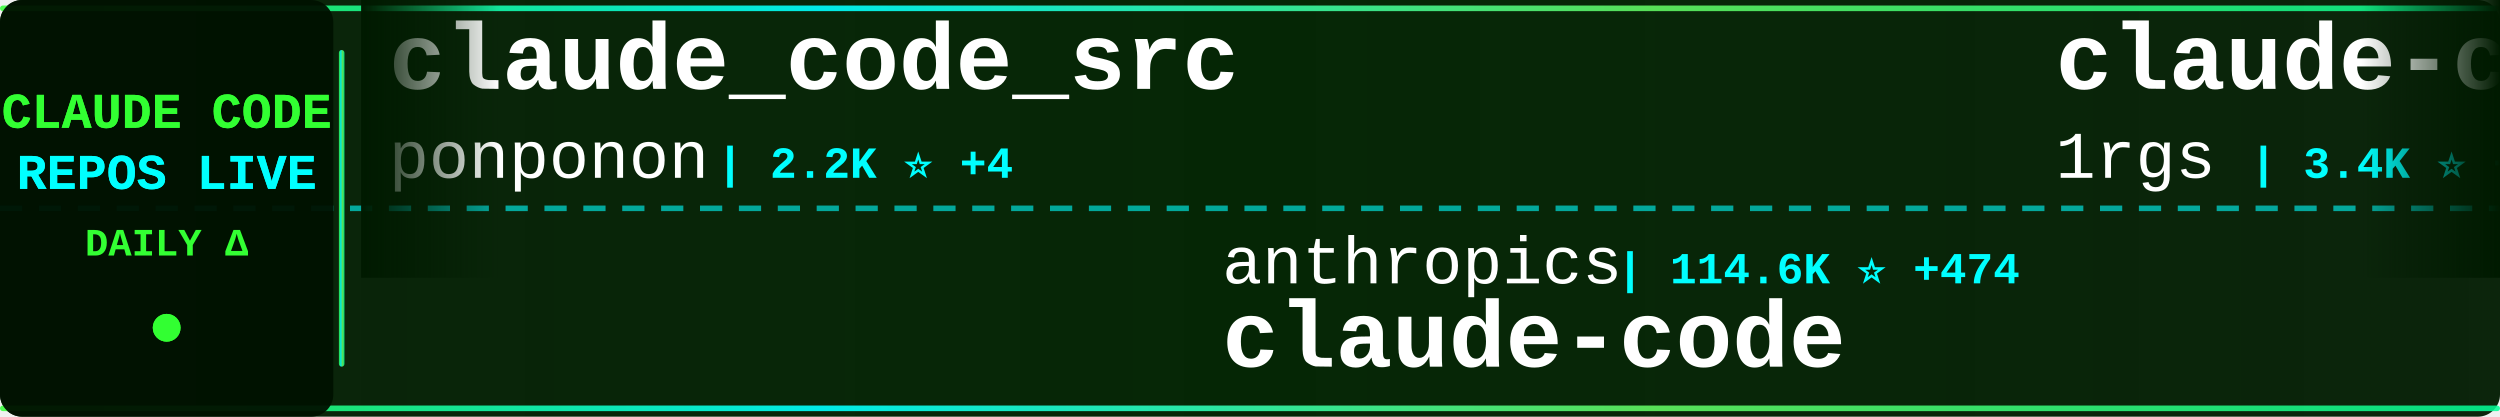
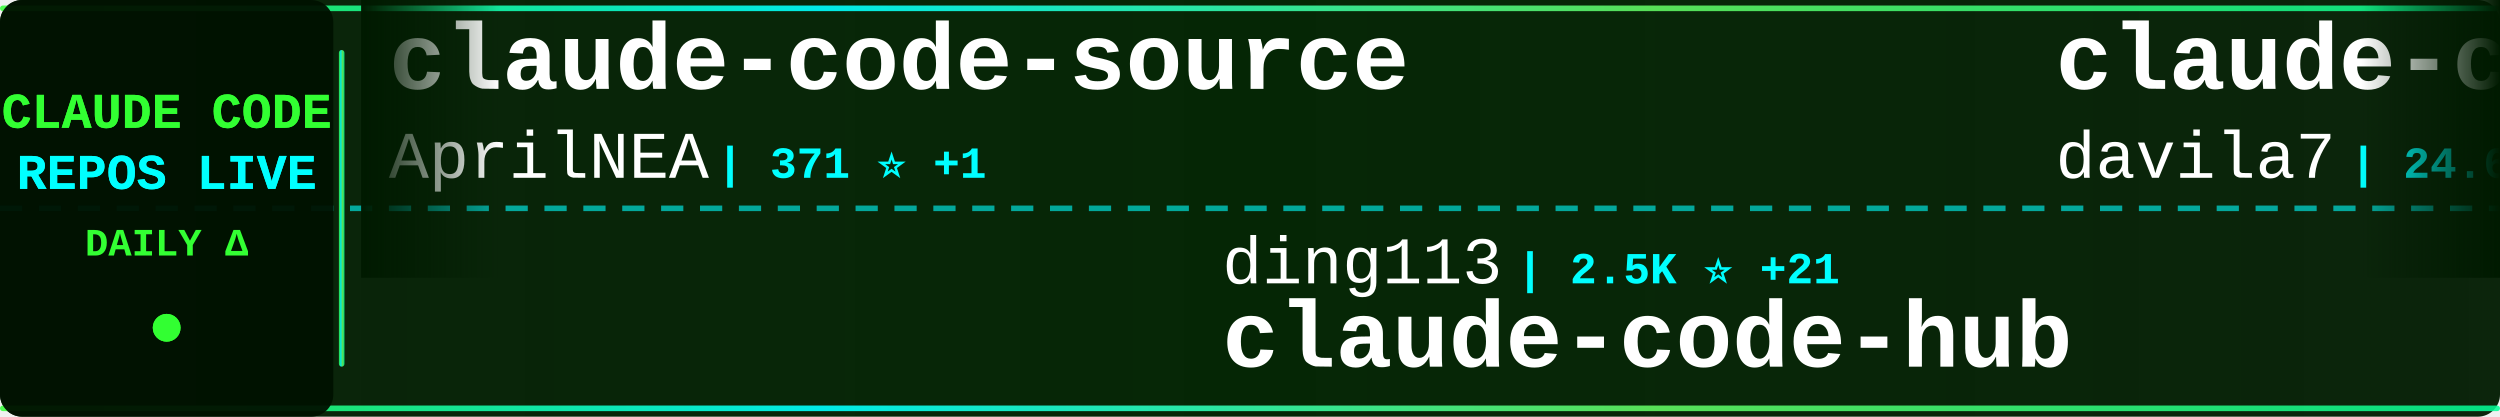
<svg xmlns="http://www.w3.org/2000/svg" width="900" height="150">
  <defs>
    <linearGradient id="tickerBg" x1="0%" y1="0%" x2="100%" y2="0%">
      <stop offset="0%" style="stop-color:#001a00;stop-opacity:0.95" />
      <stop offset="50%" style="stop-color:#002200;stop-opacity:0.98" />
      <stop offset="100%" style="stop-color:#001a00;stop-opacity:0.95" />
    </linearGradient>
    <linearGradient id="borderGrad" x1="0%" y1="0%" x2="100%" y2="0%">
      <stop offset="0%" style="stop-color:#33ff33;stop-opacity:0.85">
        <animate attributeName="stop-opacity" values="0.85;1;0.85" dur="2s" repeatCount="indefinite" />
      </stop>
      <stop offset="33%" style="stop-color:#00ffff;stop-opacity:0.9">
        <animate attributeName="stop-opacity" values="0.9;1;0.9" dur="2.2s" repeatCount="indefinite" />
      </stop>
      <stop offset="66%" style="stop-color:#66ff66;stop-opacity:0.85">
        <animate attributeName="stop-opacity" values="0.85;1;0.85" dur="1.8s" repeatCount="indefinite" />
      </stop>
      <stop offset="100%" style="stop-color:#00ff99;stop-opacity:0.85">
        <animate attributeName="stop-opacity" values="0.85;1;0.85" dur="2s" repeatCount="indefinite" />
      </stop>
    </linearGradient>
    <filter id="textGlow">
      <feGaussianBlur stdDeviation="0.1" result="coloredBlur" />
      <feMerge>
        <feMergeNode in="coloredBlur" />
        <feMergeNode in="SourceGraphic" />
      </feMerge>
    </filter>
    <filter id="metricGlow">
      <feGaussianBlur stdDeviation="0.2" result="coloredBlur" />
      <feMerge>
        <feMergeNode in="coloredBlur" />
        <feMergeNode in="SourceGraphic" />
      </feMerge>
    </filter>
    <linearGradient id="leftFade" x1="0%" y1="0%" x2="100%" y2="0%">
      <stop offset="0%" style="stop-color:#001a00;stop-opacity:1" />
      <stop offset="100%" style="stop-color:#001a00;stop-opacity:0" />
    </linearGradient>
    <linearGradient id="rightFade" x1="0%" y1="0%" x2="100%" y2="0%">
      <stop offset="0%" style="stop-color:#001a00;stop-opacity:0" />
      <stop offset="100%" style="stop-color:#001a00;stop-opacity:1" />
    </linearGradient>
  </defs>
  <rect width="900" height="150" fill="url(#tickerBg)" rx="8" />
  <rect x="0" y="2" width="900" height="2" fill="url(#borderGrad)" rx="1" />
  <rect x="0" y="146" width="900" height="2" fill="url(#borderGrad)" rx="1" />
  <line x1="0" y1="75" x2="900" y2="75" stroke="#00ffff" stroke-width="2" stroke-dasharray="8 6" opacity="0.6" />
  <rect x="0" y="0" width="120" height="150" fill="#001100" opacity="0.95" rx="8" />
  <text x="60" y="46" font-family="'Courier New', monospace" font-size="18" font-weight="bold" fill="#33ff33" text-anchor="middle" filter="url(#textGlow)">
    CLAUDE CODE
  </text>
  <text x="60" y="68" font-family="'Courier New', monospace" font-size="18" font-weight="bold" fill="#00ffff" text-anchor="middle" filter="url(#textGlow)">
    REPOS LIVE
  </text>
  <text x="60" y="92" font-family="'Courier New', monospace" font-size="14" font-weight="bold" fill="#33ff33" text-anchor="middle">
    DAILY Δ
  </text>
  <circle cx="60" cy="118" r="5" fill="#33ff33" filter="url(#metricGlow)">
    <animate attributeName="r" values="4;6;4" dur="1.5s" repeatCount="indefinite" />
    <animate attributeName="opacity" values="0.6;1;0.6" dur="1.5s" repeatCount="indefinite" />
  </circle>
  <rect x="122" y="18" width="2" height="114" fill="url(#borderGrad)" rx="1" />
  <clipPath id="tickerClip">
    <rect x="130" y="0" width="770" height="150" />
  </clipPath>
  <g clip-path="url(#tickerClip)">
    <g id="tickerItems">
      <animateTransform attributeName="transform" attributeType="XML" type="translate" from="0 0" to="-3000 0" dur="54s" repeatCount="indefinite" />
      <g transform="translate(0, 0)">
-         <text x="140" y="32" font-family="'Courier New', monospace" font-size="34" font-weight="bold" fill="#ffffff">claude_code_src</text>
-         <text x="140" y="64" font-family="'Courier New', monospace" font-size="24" font-weight="normal" fill="#ffffff" opacity="1.0">ponponon</text>
-         <text x="258" y="64" font-family="'Courier New', monospace" font-size="16" font-weight="bold" fill="#00ffff"> | 2.2K ⭐ +4</text>
+         <text x="140" y="32" font-family="'Courier New', monospace" font-size="34" font-weight="bold" fill="#ffffff">claude-code-source</text>
+         <text x="140" y="64" font-family="'Courier New', monospace" font-size="24" font-weight="normal" fill="#ffffff" opacity="1.0">AprilNEA</text>
+         <text x="258" y="64" font-family="'Courier New', monospace" font-size="16" font-weight="bold" fill="#00ffff"> | 371 ⭐ +1</text>
      </g>
      <g transform="translate(300, 0)">
-         <text x="140" y="102" font-family="'Courier New', monospace" font-size="24" font-weight="normal" fill="#ffffff" opacity="1.0">anthropics</text>
-         <text x="282" y="102" font-family="'Courier New', monospace" font-size="16" font-weight="bold" fill="#00ffff"> | 114.6K ⭐ +474</text>
-         <text x="140" y="132" font-family="'Courier New', monospace" font-size="34" font-weight="bold" fill="#ffffff">claude-code</text>
+         <text x="140" y="102" font-family="'Courier New', monospace" font-size="24" font-weight="normal" fill="#ffffff" opacity="1.0">ding113</text>
+         <text x="246" y="102" font-family="'Courier New', monospace" font-size="16" font-weight="bold" fill="#00ffff"> | 2.5K ⭐ +21</text>
+         <text x="140" y="132" font-family="'Courier New', monospace" font-size="34" font-weight="bold" fill="#ffffff">claude-code-hub</text>
      </g>
      <g transform="translate(600, 0)">
-         <text x="140" y="32" font-family="'Courier New', monospace" font-size="34" font-weight="bold" fill="#ffffff">claude-code-proxy</text>
-         <text x="140" y="64" font-family="'Courier New', monospace" font-size="24" font-weight="normal" fill="#ffffff" opacity="1.0">1rgs</text>
-         <text x="210" y="64" font-family="'Courier New', monospace" font-size="16" font-weight="bold" fill="#00ffff"> | 3.4K ⭐ +8</text>
+         <text x="140" y="32" font-family="'Courier New', monospace" font-size="34" font-weight="bold" fill="#ffffff">claude-code-templates</text>
+         <text x="140" y="64" font-family="'Courier New', monospace" font-size="24" font-weight="normal" fill="#ffffff" opacity="1.0">davila7</text>
+         <text x="246" y="64" font-family="'Courier New', monospace" font-size="16" font-weight="bold" fill="#00ffff"> | 24.6K ⭐ +29</text>
      </g>
      <g transform="translate(900, 0)">
-         <text x="140" y="102" font-family="'Courier New', monospace" font-size="24" font-weight="normal" fill="#ffffff" opacity="1.0">huangserva</text>
-         <text x="282" y="102" font-family="'Courier New', monospace" font-size="16" font-weight="bold" fill="#00ffff"> | 552 ⭐</text>
-         <text x="140" y="132" font-family="'Courier New', monospace" font-size="34" font-weight="bold" fill="#ffffff">claude-code-cli</text>
+         <text x="140" y="102" font-family="'Courier New', monospace" font-size="24" font-weight="normal" fill="#ffffff" opacity="1.0">pedrohcgs</text>
+         <text x="270" y="102" font-family="'Courier New', monospace" font-size="16" font-weight="bold" fill="#00ffff"> | 923 ⭐ +2</text>
+         <text x="140" y="132" font-family="'Courier New', monospace" font-size="34" font-weight="bold" fill="#ffffff">claude-code-my-workflow</text>
      </g>
      <g transform="translate(1200, 0)">
        <text x="140" y="32" font-family="'Courier New', monospace" font-size="34" font-weight="bold" fill="#ffffff">claude-code</text>
-         <text x="140" y="64" font-family="'Courier New', monospace" font-size="24" font-weight="normal" fill="#ffffff" opacity="1.0">chiragjoshi12</text>
-         <text x="318" y="64" font-family="'Courier New', monospace" font-size="16" font-weight="bold" fill="#00ffff"> | 187 ⭐</text>
+         <text x="140" y="64" font-family="'Courier New', monospace" font-size="24" font-weight="normal" fill="#ffffff" opacity="1.0">lowcortisolprogrammer</text>
+         <text x="414" y="64" font-family="'Courier New', monospace" font-size="16" font-weight="bold" fill="#00ffff"> | 171 ⭐</text>
      </g>
      <g transform="translate(1500, 0)">
-         <text x="140" y="102" font-family="'Courier New', monospace" font-size="24" font-weight="normal" fill="#ffffff" opacity="1.0">freestylefly</text>
-         <text x="306" y="102" font-family="'Courier New', monospace" font-size="16" font-weight="bold" fill="#00ffff"> | 121 ⭐ +1</text>
-         <text x="140" y="132" font-family="'Courier New', monospace" font-size="34" font-weight="bold" fill="#ffffff">claude-code</text>
+         <text x="140" y="102" font-family="'Courier New', monospace" font-size="24" font-weight="normal" fill="#ffffff" opacity="1.0">fuergaosi233</text>
+         <text x="306" y="102" font-family="'Courier New', monospace" font-size="16" font-weight="bold" fill="#00ffff"> | 2.4K ⭐ +11</text>
+         <text x="140" y="132" font-family="'Courier New', monospace" font-size="34" font-weight="bold" fill="#ffffff">claude-code-proxy</text>
      </g>
      <g transform="translate(1800, 0)">
-         <text x="140" y="32" font-family="'Courier New', monospace" font-size="34" font-weight="bold" fill="#ffffff">claude-code-source-code</text>
-         <text x="140" y="64" font-family="'Courier New', monospace" font-size="24" font-weight="normal" fill="#ffffff" opacity="1.0">777genius</text>
-         <text x="270" y="64" font-family="'Courier New', monospace" font-size="16" font-weight="bold" fill="#00ffff"> | 897 ⭐ +3</text>
+         <text x="140" y="32" font-family="'Courier New', monospace" font-size="34" font-weight="bold" fill="#ffffff">Claude-Code-Source-Study</text>
+         <text x="140" y="64" font-family="'Courier New', monospace" font-size="24" font-weight="normal" fill="#ffffff" opacity="1.0">luyao618</text>
+         <text x="258" y="64" font-family="'Courier New', monospace" font-size="16" font-weight="bold" fill="#00ffff"> | 1.2K ⭐ +9</text>
      </g>
      <g transform="translate(2100, 0)">
-         <text x="140" y="102" font-family="'Courier New', monospace" font-size="24" font-weight="normal" fill="#ffffff" opacity="1.0">liuup</text>
-         <text x="222" y="102" font-family="'Courier New', monospace" font-size="16" font-weight="bold" fill="#00ffff"> | 1.7K ⭐ +66</text>
-         <text x="140" y="132" font-family="'Courier New', monospace" font-size="34" font-weight="bold" fill="#ffffff">claude-code-analysis</text>
+         <text x="140" y="102" font-family="'Courier New', monospace" font-size="24" font-weight="normal" fill="#ffffff" opacity="1.0">KimYx0207</text>
+         <text x="270" y="102" font-family="'Courier New', monospace" font-size="16" font-weight="bold" fill="#00ffff"> | 3.3K ⭐ +30</text>
+         <text x="140" y="132" font-family="'Courier New', monospace" font-size="34" font-weight="bold" fill="#ffffff">Claude-Code-x-OpenClaw-G...</text>
      </g>
      <g transform="translate(2400, 0)">
-         <text x="140" y="32" font-family="'Courier New', monospace" font-size="34" font-weight="bold" fill="#ffffff">claude-code-best-practic...</text>
-         <text x="140" y="64" font-family="'Courier New', monospace" font-size="24" font-weight="normal" fill="#ffffff" opacity="1.0">shanraisshan</text>
-         <text x="306" y="64" font-family="'Courier New', monospace" font-size="16" font-weight="bold" fill="#00ffff"> | 45.2K ⭐ +913</text>
+         <text x="140" y="32" font-family="'Courier New', monospace" font-size="34" font-weight="bold" fill="#ffffff">claude-code-system-promp...</text>
+         <text x="140" y="64" font-family="'Courier New', monospace" font-size="24" font-weight="normal" fill="#ffffff" opacity="1.0">Piebald-AI</text>
+         <text x="282" y="64" font-family="'Courier New', monospace" font-size="16" font-weight="bold" fill="#00ffff"> | 9.0K ⭐ +79</text>
      </g>
      <g transform="translate(2700, 0)">
-         <text x="140" y="102" font-family="'Courier New', monospace" font-size="24" font-weight="normal" fill="#ffffff" opacity="1.0">pedrohcgs</text>
-         <text x="270" y="102" font-family="'Courier New', monospace" font-size="16" font-weight="bold" fill="#00ffff"> | 923 ⭐ +3</text>
-         <text x="140" y="132" font-family="'Courier New', monospace" font-size="34" font-weight="bold" fill="#ffffff">claude-code-my-workflow</text>
+         <text x="140" y="102" font-family="'Courier New', monospace" font-size="24" font-weight="normal" fill="#ffffff" opacity="1.0">pengchengneo</text>
+         <text x="306" y="102" font-family="'Courier New', monospace" font-size="16" font-weight="bold" fill="#00ffff"> | 1.2K ⭐ +7</text>
+         <text x="140" y="132" font-family="'Courier New', monospace" font-size="34" font-weight="bold" fill="#ffffff">Claude-Code</text>
      </g>
      <g transform="translate(3000, 0)">
-         <text x="140" y="32" font-family="'Courier New', monospace" font-size="34" font-weight="bold" fill="#ffffff">claude_code_src</text>
-         <text x="140" y="64" font-family="'Courier New', monospace" font-size="24" font-weight="normal" fill="#ffffff" opacity="1.0">ponponon</text>
-         <text x="258" y="64" font-family="'Courier New', monospace" font-size="16" font-weight="bold" fill="#00ffff"> | 2.2K ⭐ +4</text>
+         <text x="140" y="32" font-family="'Courier New', monospace" font-size="34" font-weight="bold" fill="#ffffff">claude-code-source</text>
+         <text x="140" y="64" font-family="'Courier New', monospace" font-size="24" font-weight="normal" fill="#ffffff" opacity="1.0">AprilNEA</text>
+         <text x="258" y="64" font-family="'Courier New', monospace" font-size="16" font-weight="bold" fill="#00ffff"> | 371 ⭐ +1</text>
      </g>
      <g transform="translate(3300, 0)">
-         <text x="140" y="102" font-family="'Courier New', monospace" font-size="24" font-weight="normal" fill="#ffffff" opacity="1.0">anthropics</text>
-         <text x="282" y="102" font-family="'Courier New', monospace" font-size="16" font-weight="bold" fill="#00ffff"> | 114.6K ⭐ +474</text>
-         <text x="140" y="132" font-family="'Courier New', monospace" font-size="34" font-weight="bold" fill="#ffffff">claude-code</text>
+         <text x="140" y="102" font-family="'Courier New', monospace" font-size="24" font-weight="normal" fill="#ffffff" opacity="1.0">ding113</text>
+         <text x="246" y="102" font-family="'Courier New', monospace" font-size="16" font-weight="bold" fill="#00ffff"> | 2.5K ⭐ +21</text>
+         <text x="140" y="132" font-family="'Courier New', monospace" font-size="34" font-weight="bold" fill="#ffffff">claude-code-hub</text>
      </g>
      <g transform="translate(3600, 0)">
-         <text x="140" y="32" font-family="'Courier New', monospace" font-size="34" font-weight="bold" fill="#ffffff">claude-code-proxy</text>
-         <text x="140" y="64" font-family="'Courier New', monospace" font-size="24" font-weight="normal" fill="#ffffff" opacity="1.0">1rgs</text>
-         <text x="210" y="64" font-family="'Courier New', monospace" font-size="16" font-weight="bold" fill="#00ffff"> | 3.4K ⭐ +8</text>
+         <text x="140" y="32" font-family="'Courier New', monospace" font-size="34" font-weight="bold" fill="#ffffff">claude-code-templates</text>
+         <text x="140" y="64" font-family="'Courier New', monospace" font-size="24" font-weight="normal" fill="#ffffff" opacity="1.0">davila7</text>
+         <text x="246" y="64" font-family="'Courier New', monospace" font-size="16" font-weight="bold" fill="#00ffff"> | 24.6K ⭐ +29</text>
      </g>
      <g transform="translate(3900, 0)">
-         <text x="140" y="102" font-family="'Courier New', monospace" font-size="24" font-weight="normal" fill="#ffffff" opacity="1.0">huangserva</text>
-         <text x="282" y="102" font-family="'Courier New', monospace" font-size="16" font-weight="bold" fill="#00ffff"> | 552 ⭐</text>
-         <text x="140" y="132" font-family="'Courier New', monospace" font-size="34" font-weight="bold" fill="#ffffff">claude-code-cli</text>
+         <text x="140" y="102" font-family="'Courier New', monospace" font-size="24" font-weight="normal" fill="#ffffff" opacity="1.0">pedrohcgs</text>
+         <text x="270" y="102" font-family="'Courier New', monospace" font-size="16" font-weight="bold" fill="#00ffff"> | 923 ⭐ +2</text>
+         <text x="140" y="132" font-family="'Courier New', monospace" font-size="34" font-weight="bold" fill="#ffffff">claude-code-my-workflow</text>
      </g>
    </g>
  </g>
  <rect x="130" y="0" width="50" height="100" fill="url(#leftFade)" />
  <rect x="850" y="0" width="50" height="100" fill="url(#rightFade)" />
</svg>
